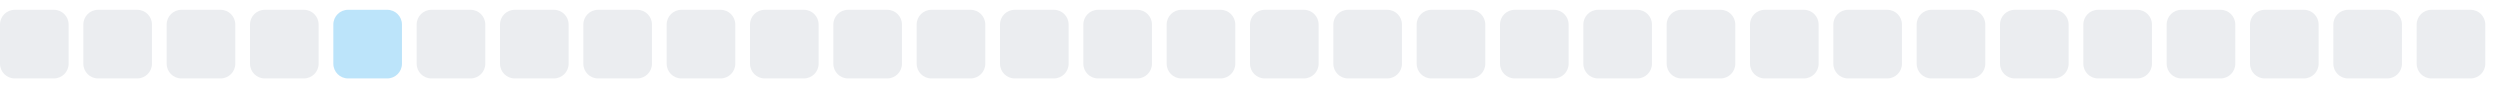
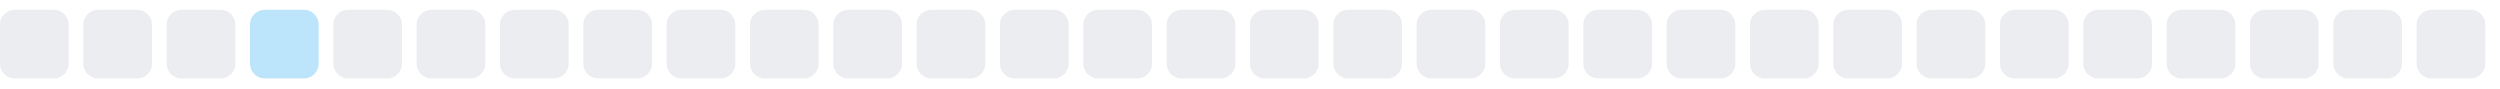
<svg xmlns="http://www.w3.org/2000/svg" width="255" height="9">
  <style>
        .level0 { fill: #ebedf0; }
        .level1 { fill: #bce4fa; }
        .level2 { fill: #75c7f7; }
        .level3 { fill: #30a9f2; }
        .level4 { fill: #008ee6; }
        @media (prefers-color-scheme: dark) {
          .level0 { fill: #161b22; }
          .level1 { fill: #0b3b5c; }
          .level2 { fill: #0a6299; }
          .level3 { fill: #008ee6; }
          .level4 { fill: #5bc4ff; }
        }
      </style>
  <rect x="0.0" y="1" width="7" height="7" rx="1.5" ry="1.5" class="level0" />
  <rect x="8.5" y="1" width="7" height="7" rx="1.5" ry="1.5" class="level0" />
  <rect x="17.0" y="1" width="7" height="7" rx="1.5" ry="1.5" class="level0" />
-   <rect x="25.5" y="1" width="7" height="7" rx="1.5" ry="1.5" class="level0" />
-   <rect x="34.0" y="1" width="7" height="7" rx="1.5" ry="1.5" class="level1" />
+   <rect x="25.5" y="1" width="7" height="7" rx="1.5" ry="1.5" class="level1" />
+   <rect x="34.0" y="1" width="7" height="7" rx="1.5" ry="1.5" class="level0" />
  <rect x="42.5" y="1" width="7" height="7" rx="1.5" ry="1.5" class="level0" />
  <rect x="51.0" y="1" width="7" height="7" rx="1.5" ry="1.5" class="level0" />
  <rect x="59.5" y="1" width="7" height="7" rx="1.5" ry="1.5" class="level0" />
  <rect x="68.0" y="1" width="7" height="7" rx="1.5" ry="1.5" class="level0" />
  <rect x="76.5" y="1" width="7" height="7" rx="1.5" ry="1.5" class="level0" />
  <rect x="85.0" y="1" width="7" height="7" rx="1.5" ry="1.5" class="level0" />
  <rect x="93.5" y="1" width="7" height="7" rx="1.5" ry="1.5" class="level0" />
  <rect x="102.0" y="1" width="7" height="7" rx="1.5" ry="1.5" class="level0" />
  <rect x="110.5" y="1" width="7" height="7" rx="1.5" ry="1.5" class="level0" />
  <rect x="119.0" y="1" width="7" height="7" rx="1.5" ry="1.5" class="level0" />
  <rect x="127.5" y="1" width="7" height="7" rx="1.5" ry="1.5" class="level0" />
  <rect x="136.0" y="1" width="7" height="7" rx="1.5" ry="1.5" class="level0" />
  <rect x="144.5" y="1" width="7" height="7" rx="1.5" ry="1.5" class="level0" />
  <rect x="153.0" y="1" width="7" height="7" rx="1.5" ry="1.5" class="level0" />
  <rect x="161.5" y="1" width="7" height="7" rx="1.5" ry="1.5" class="level0" />
  <rect x="170.0" y="1" width="7" height="7" rx="1.5" ry="1.5" class="level0" />
  <rect x="178.5" y="1" width="7" height="7" rx="1.5" ry="1.5" class="level0" />
  <rect x="187.0" y="1" width="7" height="7" rx="1.5" ry="1.5" class="level0" />
  <rect x="195.5" y="1" width="7" height="7" rx="1.5" ry="1.5" class="level0" />
  <rect x="204.0" y="1" width="7" height="7" rx="1.5" ry="1.5" class="level0" />
  <rect x="212.5" y="1" width="7" height="7" rx="1.5" ry="1.5" class="level0" />
  <rect x="221.0" y="1" width="7" height="7" rx="1.5" ry="1.5" class="level0" />
  <rect x="229.5" y="1" width="7" height="7" rx="1.5" ry="1.5" class="level0" />
  <rect x="238.0" y="1" width="7" height="7" rx="1.5" ry="1.5" class="level0" />
  <rect x="246.5" y="1" width="7" height="7" rx="1.5" ry="1.5" class="level0" />
</svg>
